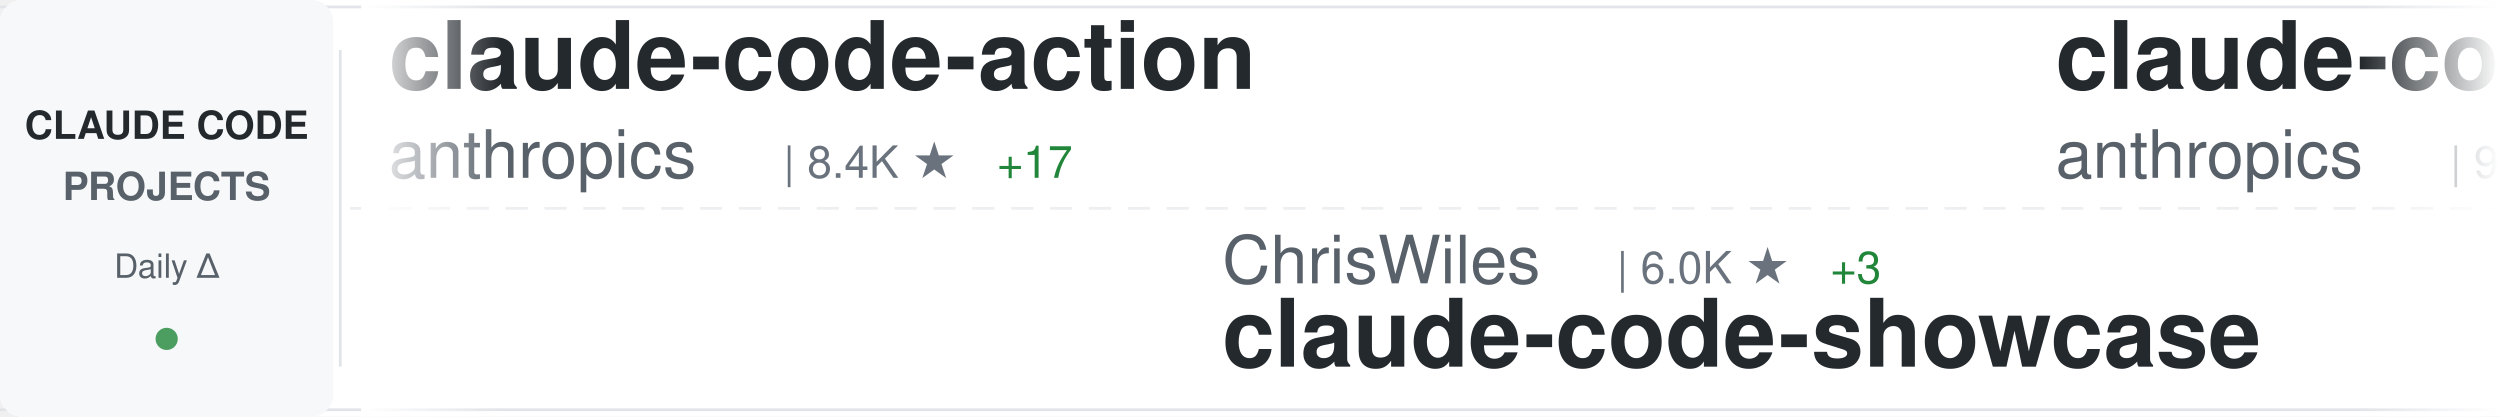
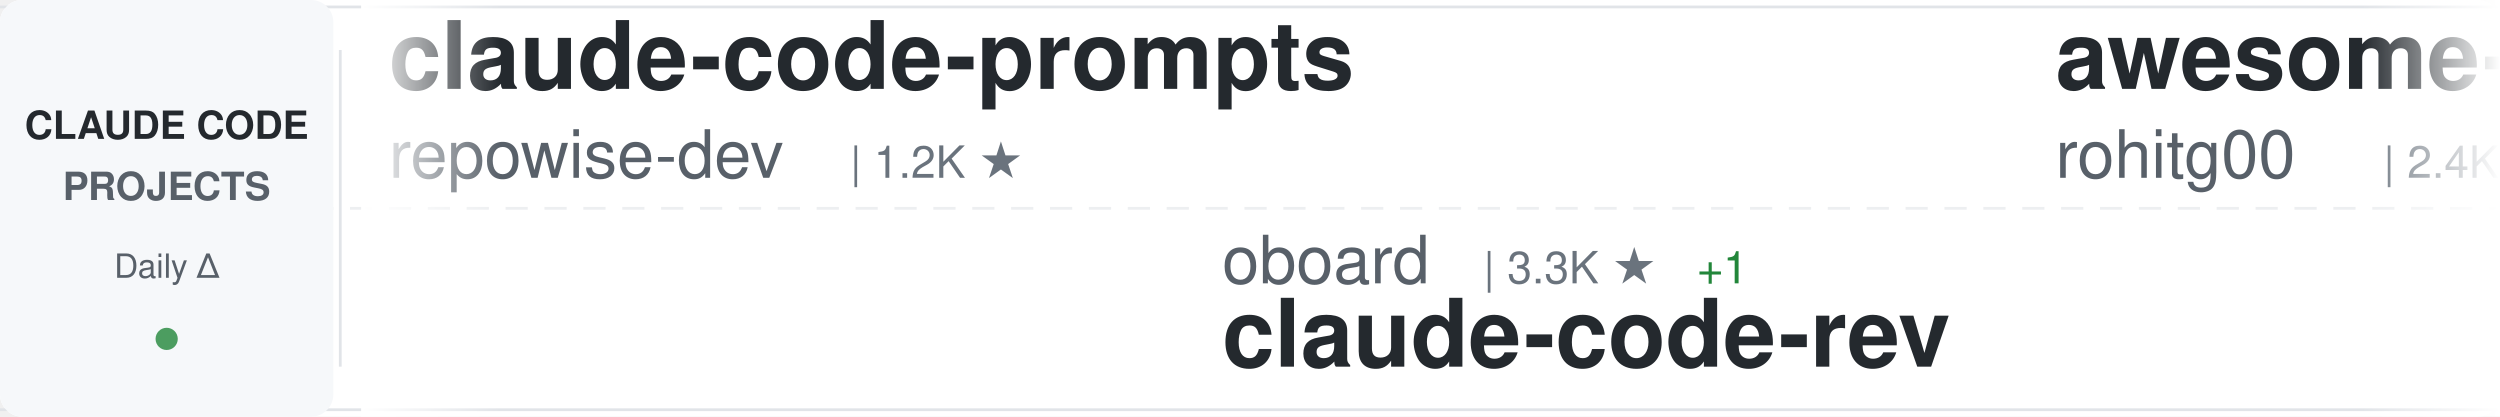
<svg xmlns="http://www.w3.org/2000/svg" width="900" height="150">
  <defs>
    <linearGradient id="awesomeLeftFade" x1="0%" y1="0%" x2="100%" y2="0%">
      <stop offset="0%" style="stop-color:#ffffff;stop-opacity:1" />
      <stop offset="100%" style="stop-color:#ffffff;stop-opacity:0" />
    </linearGradient>
    <linearGradient id="awesomeRightFade" x1="0%" y1="0%" x2="100%" y2="0%">
      <stop offset="0%" style="stop-color:#ffffff;stop-opacity:0" />
      <stop offset="100%" style="stop-color:#ffffff;stop-opacity:1" />
    </linearGradient>
  </defs>
  <rect width="900" height="150" fill="#ffffff" rx="8" />
  <rect x="0" y="2" width="900" height="1" fill="#e1e4e8" />
  <rect x="0" y="147" width="900" height="1" fill="#e1e4e8" />
  <line x1="0" y1="75" x2="900" y2="75" stroke="#e1e4e8" stroke-width="1" stroke-dasharray="8 6" opacity="0.6" />
  <rect x="0" y="0" width="120" height="150" fill="#f6f8fa" rx="8" />
  <text x="60" y="50" font-family="-apple-system, BlinkMacSystemFont, 'Segoe UI', Helvetica, Arial, sans-serif" font-size="14" font-weight="600" fill="#24292e" text-anchor="middle">CLAUDE CODE</text>
  <text x="60" y="72" font-family="-apple-system, BlinkMacSystemFont, 'Segoe UI', Helvetica, Arial, sans-serif" font-size="14" font-weight="600" fill="#586069" text-anchor="middle">PROJECTS</text>
  <text x="60" y="100" font-family="-apple-system, BlinkMacSystemFont, 'Segoe UI', Helvetica, Arial, sans-serif" font-size="12" font-weight="500" fill="#586069" text-anchor="middle">Daily Δ</text>
  <circle cx="60" cy="122" r="4" fill="#22863a" opacity="0.8" />
  <rect x="122" y="18" width="1" height="114" fill="#e1e4e8" />
  <clipPath id="awesomeTickerClip">
    <rect x="130" y="0" width="770" height="150" />
  </clipPath>
  <g clip-path="url(#awesomeTickerClip)">
    <g id="awesomeTickerItems">
      <animateTransform attributeName="transform" attributeType="XML" type="translate" from="0 0" to="-3000 0" dur="54s" repeatCount="indefinite" />
      <g transform="translate(0, 0)">
-         <text x="140" y="32" font-family="-apple-system, BlinkMacSystemFont, 'Segoe UI', Helvetica, Arial, sans-serif" font-size="34" font-weight="600" fill="#24292e">claude-code-action</text>
-         <text x="140" y="64" font-family="-apple-system, BlinkMacSystemFont, 'Segoe UI', Helvetica, Arial, sans-serif" font-size="24" font-weight="400" fill="#586069">anthropics</text>
-         <text x="282" y="64" font-family="-apple-system, BlinkMacSystemFont, 'Segoe UI', Helvetica, Arial, sans-serif" font-size="16" font-weight="500" fill="#6a737d">| 8.4K ★</text>
-         <text x="359" y="64" font-family="-apple-system, BlinkMacSystemFont, 'Segoe UI', Helvetica, Arial, sans-serif" font-size="16" font-weight="500" fill="#22863a"> +17</text>
+         <text x="140" y="32" font-family="-apple-system, BlinkMacSystemFont, 'Segoe UI', Helvetica, Arial, sans-serif" font-size="34" font-weight="600" fill="#24292e">claude-code-prompts</text>
+         <text x="140" y="64" font-family="-apple-system, BlinkMacSystemFont, 'Segoe UI', Helvetica, Arial, sans-serif" font-size="24" font-weight="400" fill="#586069">repowise-dev</text>
+         <text x="306" y="64" font-family="-apple-system, BlinkMacSystemFont, 'Segoe UI', Helvetica, Arial, sans-serif" font-size="16" font-weight="500" fill="#6a737d">| 1.2K ★</text>
      </g>
      <g transform="translate(300, 0)">
-         <text x="140" y="102" font-family="-apple-system, BlinkMacSystemFont, 'Segoe UI', Helvetica, Arial, sans-serif" font-size="24" font-weight="400" fill="#586069">ChrisWiles</text>
-         <text x="282" y="102" font-family="-apple-system, BlinkMacSystemFont, 'Segoe UI', Helvetica, Arial, sans-serif" font-size="16" font-weight="500" fill="#6a737d">| 6.0K ★</text>
-         <text x="359" y="102" font-family="-apple-system, BlinkMacSystemFont, 'Segoe UI', Helvetica, Arial, sans-serif" font-size="16" font-weight="500" fill="#22863a"> +3</text>
-         <text x="140" y="132" font-family="-apple-system, BlinkMacSystemFont, 'Segoe UI', Helvetica, Arial, sans-serif" font-size="34" font-weight="600" fill="#24292e">claude-code-showcase</text>
+         <text x="140" y="102" font-family="-apple-system, BlinkMacSystemFont, 'Segoe UI', Helvetica, Arial, sans-serif" font-size="24" font-weight="400" fill="#586069">oboard</text>
+         <text x="234" y="102" font-family="-apple-system, BlinkMacSystemFont, 'Segoe UI', Helvetica, Arial, sans-serif" font-size="16" font-weight="500" fill="#6a737d">| 3.3K ★</text>
+         <text x="311" y="102" font-family="-apple-system, BlinkMacSystemFont, 'Segoe UI', Helvetica, Arial, sans-serif" font-size="16" font-weight="500" fill="#22863a"> +1</text>
+         <text x="140" y="132" font-family="-apple-system, BlinkMacSystemFont, 'Segoe UI', Helvetica, Arial, sans-serif" font-size="34" font-weight="600" fill="#24292e">claude-code-rev</text>
      </g>
      <g transform="translate(600, 0)">
-         <text x="140" y="32" font-family="-apple-system, BlinkMacSystemFont, 'Segoe UI', Helvetica, Arial, sans-serif" font-size="34" font-weight="600" fill="#24292e">claude-code-base-action</text>
-         <text x="140" y="64" font-family="-apple-system, BlinkMacSystemFont, 'Segoe UI', Helvetica, Arial, sans-serif" font-size="24" font-weight="400" fill="#586069">anthropics</text>
-         <text x="282" y="64" font-family="-apple-system, BlinkMacSystemFont, 'Segoe UI', Helvetica, Arial, sans-serif" font-size="16" font-weight="500" fill="#6a737d">| 919 ★</text>
-         <text x="350" y="64" font-family="-apple-system, BlinkMacSystemFont, 'Segoe UI', Helvetica, Arial, sans-serif" font-size="16" font-weight="500" fill="#22863a"> +2</text>
+         <text x="140" y="32" font-family="-apple-system, BlinkMacSystemFont, 'Segoe UI', Helvetica, Arial, sans-serif" font-size="34" font-weight="600" fill="#24292e">awesome-claude-code-tool...</text>
+         <text x="140" y="64" font-family="-apple-system, BlinkMacSystemFont, 'Segoe UI', Helvetica, Arial, sans-serif" font-size="24" font-weight="400" fill="#586069">rohitg00</text>
+         <text x="258" y="64" font-family="-apple-system, BlinkMacSystemFont, 'Segoe UI', Helvetica, Arial, sans-serif" font-size="16" font-weight="500" fill="#6a737d">| 2.4K ★</text>
+         <text x="335" y="64" font-family="-apple-system, BlinkMacSystemFont, 'Segoe UI', Helvetica, Arial, sans-serif" font-size="16" font-weight="500" fill="#22863a"> +8</text>
      </g>
      <g transform="translate(900, 0)">
-         <text x="140" y="102" font-family="-apple-system, BlinkMacSystemFont, 'Segoe UI', Helvetica, Arial, sans-serif" font-size="24" font-weight="400" fill="#586069">hangsman</text>
-         <text x="258" y="102" font-family="-apple-system, BlinkMacSystemFont, 'Segoe UI', Helvetica, Arial, sans-serif" font-size="16" font-weight="500" fill="#6a737d">| 787 ★</text>
+         <text x="140" y="102" font-family="-apple-system, BlinkMacSystemFont, 'Segoe UI', Helvetica, Arial, sans-serif" font-size="24" font-weight="400" fill="#586069">anthropics</text>
+         <text x="282" y="102" font-family="-apple-system, BlinkMacSystemFont, 'Segoe UI', Helvetica, Arial, sans-serif" font-size="16" font-weight="500" fill="#6a737d">| 5.6K ★</text>
+         <text x="359" y="102" font-family="-apple-system, BlinkMacSystemFont, 'Segoe UI', Helvetica, Arial, sans-serif" font-size="16" font-weight="500" fill="#22863a"> +13</text>
+         <text x="140" y="132" font-family="-apple-system, BlinkMacSystemFont, 'Segoe UI', Helvetica, Arial, sans-serif" font-size="34" font-weight="600" fill="#24292e">claude-code-security-rev...</text>
+       </g>
+       <g transform="translate(1200, 0)">
+         <text x="140" y="32" font-family="-apple-system, BlinkMacSystemFont, 'Segoe UI', Helvetica, Arial, sans-serif" font-size="34" font-weight="600" fill="#24292e">claude-code-source</text>
+         <text x="140" y="64" font-family="-apple-system, BlinkMacSystemFont, 'Segoe UI', Helvetica, Arial, sans-serif" font-size="24" font-weight="400" fill="#586069">hangsman</text>
+         <text x="258" y="64" font-family="-apple-system, BlinkMacSystemFont, 'Segoe UI', Helvetica, Arial, sans-serif" font-size="16" font-weight="500" fill="#6a737d">| 787 ★</text>
+       </g>
+       <g transform="translate(1500, 0)">
+         <text x="140" y="102" font-family="-apple-system, BlinkMacSystemFont, 'Segoe UI', Helvetica, Arial, sans-serif" font-size="24" font-weight="400" fill="#586069">davila7</text>
+         <text x="246" y="102" font-family="-apple-system, BlinkMacSystemFont, 'Segoe UI', Helvetica, Arial, sans-serif" font-size="16" font-weight="500" fill="#6a737d">| 29.8K ★</text>
+         <text x="332" y="102" font-family="-apple-system, BlinkMacSystemFont, 'Segoe UI', Helvetica, Arial, sans-serif" font-size="16" font-weight="500" fill="#22863a"> +34</text>
+         <text x="140" y="132" font-family="-apple-system, BlinkMacSystemFont, 'Segoe UI', Helvetica, Arial, sans-serif" font-size="34" font-weight="600" fill="#24292e">claude-code-templates</text>
+       </g>
+       <g transform="translate(1800, 0)">
+         <text x="140" y="32" font-family="-apple-system, BlinkMacSystemFont, 'Segoe UI', Helvetica, Arial, sans-serif" font-size="34" font-weight="600" fill="#24292e">claude-code-showcase</text>
+         <text x="140" y="64" font-family="-apple-system, BlinkMacSystemFont, 'Segoe UI', Helvetica, Arial, sans-serif" font-size="24" font-weight="400" fill="#586069">ChrisWiles</text>
+         <text x="282" y="64" font-family="-apple-system, BlinkMacSystemFont, 'Segoe UI', Helvetica, Arial, sans-serif" font-size="16" font-weight="500" fill="#6a737d">| 6.0K ★</text>
+         <text x="359" y="64" font-family="-apple-system, BlinkMacSystemFont, 'Segoe UI', Helvetica, Arial, sans-serif" font-size="16" font-weight="500" fill="#22863a"> +3</text>
+       </g>
+       <g transform="translate(2100, 0)">
+         <text x="140" y="102" font-family="-apple-system, BlinkMacSystemFont, 'Segoe UI', Helvetica, Arial, sans-serif" font-size="24" font-weight="400" fill="#586069">AprilNEA</text>
+         <text x="258" y="102" font-family="-apple-system, BlinkMacSystemFont, 'Segoe UI', Helvetica, Arial, sans-serif" font-size="16" font-weight="500" fill="#6a737d">| 392 ★</text>
        <text x="140" y="132" font-family="-apple-system, BlinkMacSystemFont, 'Segoe UI', Helvetica, Arial, sans-serif" font-size="34" font-weight="600" fill="#24292e">claude-code-source</text>
      </g>
-       <g transform="translate(1200, 0)">
-         <text x="140" y="32" font-family="-apple-system, BlinkMacSystemFont, 'Segoe UI', Helvetica, Arial, sans-serif" font-size="34" font-weight="600" fill="#24292e">claude-code-settings</text>
-         <text x="140" y="64" font-family="-apple-system, BlinkMacSystemFont, 'Segoe UI', Helvetica, Arial, sans-serif" font-size="24" font-weight="400" fill="#586069">feiskyer</text>
-         <text x="258" y="64" font-family="-apple-system, BlinkMacSystemFont, 'Segoe UI', Helvetica, Arial, sans-serif" font-size="16" font-weight="500" fill="#6a737d">| 1.6K ★</text>
-         <text x="335" y="64" font-family="-apple-system, BlinkMacSystemFont, 'Segoe UI', Helvetica, Arial, sans-serif" font-size="16" font-weight="500" fill="#22863a"> +6</text>
-       </g>
-       <g transform="translate(1500, 0)">
-         <text x="140" y="102" font-family="-apple-system, BlinkMacSystemFont, 'Segoe UI', Helvetica, Arial, sans-serif" font-size="24" font-weight="400" fill="#586069">Yeachan-Heo</text>
-         <text x="294" y="102" font-family="-apple-system, BlinkMacSystemFont, 'Segoe UI', Helvetica, Arial, sans-serif" font-size="16" font-weight="500" fill="#6a737d">| 38.0K ★</text>
-         <text x="380" y="102" font-family="-apple-system, BlinkMacSystemFont, 'Segoe UI', Helvetica, Arial, sans-serif" font-size="16" font-weight="500" fill="#22863a"> +41</text>
-         <text x="140" y="132" font-family="-apple-system, BlinkMacSystemFont, 'Segoe UI', Helvetica, Arial, sans-serif" font-size="34" font-weight="600" fill="#24292e">oh-my-claudecode</text>
-       </g>
-       <g transform="translate(1800, 0)">
-         <text x="140" y="32" font-family="-apple-system, BlinkMacSystemFont, 'Segoe UI', Helvetica, Arial, sans-serif" font-size="34" font-weight="600" fill="#24292e">claude-code-local</text>
-         <text x="140" y="64" font-family="-apple-system, BlinkMacSystemFont, 'Segoe UI', Helvetica, Arial, sans-serif" font-size="24" font-weight="400" fill="#586069">nicedreamzapp</text>
-         <text x="318" y="64" font-family="-apple-system, BlinkMacSystemFont, 'Segoe UI', Helvetica, Arial, sans-serif" font-size="16" font-weight="500" fill="#6a737d">| 3.0K ★</text>
-         <text x="395" y="64" font-family="-apple-system, BlinkMacSystemFont, 'Segoe UI', Helvetica, Arial, sans-serif" font-size="16" font-weight="500" fill="#22863a"> +2</text>
-       </g>
-       <g transform="translate(2100, 0)">
-         <text x="140" y="102" font-family="-apple-system, BlinkMacSystemFont, 'Segoe UI', Helvetica, Arial, sans-serif" font-size="24" font-weight="400" fill="#586069">zebbern</text>
-         <text x="246" y="102" font-family="-apple-system, BlinkMacSystemFont, 'Segoe UI', Helvetica, Arial, sans-serif" font-size="16" font-weight="500" fill="#6a737d">| 4.4K ★</text>
-         <text x="323" y="102" font-family="-apple-system, BlinkMacSystemFont, 'Segoe UI', Helvetica, Arial, sans-serif" font-size="16" font-weight="500" fill="#22863a"> +3</text>
-         <text x="140" y="132" font-family="-apple-system, BlinkMacSystemFont, 'Segoe UI', Helvetica, Arial, sans-serif" font-size="34" font-weight="600" fill="#24292e">claude-code-guide</text>
-       </g>
      <g transform="translate(2400, 0)">
-         <text x="140" y="32" font-family="-apple-system, BlinkMacSystemFont, 'Segoe UI', Helvetica, Arial, sans-serif" font-size="34" font-weight="600" fill="#24292e">claude-code-templates</text>
-         <text x="140" y="64" font-family="-apple-system, BlinkMacSystemFont, 'Segoe UI', Helvetica, Arial, sans-serif" font-size="24" font-weight="400" fill="#586069">davila7</text>
-         <text x="246" y="64" font-family="-apple-system, BlinkMacSystemFont, 'Segoe UI', Helvetica, Arial, sans-serif" font-size="16" font-weight="500" fill="#6a737d">| 29.8K ★</text>
-         <text x="332" y="64" font-family="-apple-system, BlinkMacSystemFont, 'Segoe UI', Helvetica, Arial, sans-serif" font-size="16" font-weight="500" fill="#22863a"> +31</text>
+         <text x="140" y="32" font-family="-apple-system, BlinkMacSystemFont, 'Segoe UI', Helvetica, Arial, sans-serif" font-size="34" font-weight="600" fill="#24292e">claude-code-webui</text>
+         <text x="140" y="64" font-family="-apple-system, BlinkMacSystemFont, 'Segoe UI', Helvetica, Arial, sans-serif" font-size="24" font-weight="400" fill="#586069">sugyan</text>
+         <text x="234" y="64" font-family="-apple-system, BlinkMacSystemFont, 'Segoe UI', Helvetica, Arial, sans-serif" font-size="16" font-weight="500" fill="#6a737d">| 1.1K ★</text>
      </g>
      <g transform="translate(2700, 0)">
-         <text x="140" y="102" font-family="-apple-system, BlinkMacSystemFont, 'Segoe UI', Helvetica, Arial, sans-serif" font-size="24" font-weight="400" fill="#586069">guanshan</text>
-         <text x="258" y="102" font-family="-apple-system, BlinkMacSystemFont, 'Segoe UI', Helvetica, Arial, sans-serif" font-size="16" font-weight="500" fill="#6a737d">| 61 ★</text>
-         <text x="140" y="132" font-family="-apple-system, BlinkMacSystemFont, 'Segoe UI', Helvetica, Arial, sans-serif" font-size="34" font-weight="600" fill="#24292e">ClaudeCode</text>
+         <text x="140" y="102" font-family="-apple-system, BlinkMacSystemFont, 'Segoe UI', Helvetica, Arial, sans-serif" font-size="24" font-weight="400" fill="#586069">Pimzino</text>
+         <text x="246" y="102" font-family="-apple-system, BlinkMacSystemFont, 'Segoe UI', Helvetica, Arial, sans-serif" font-size="16" font-weight="500" fill="#6a737d">| 3.8K ★</text>
+         <text x="140" y="132" font-family="-apple-system, BlinkMacSystemFont, 'Segoe UI', Helvetica, Arial, sans-serif" font-size="34" font-weight="600" fill="#24292e">claude-code-spec-workflo...</text>
      </g>
      <g transform="translate(3000, 0)">
-         <text x="140" y="32" font-family="-apple-system, BlinkMacSystemFont, 'Segoe UI', Helvetica, Arial, sans-serif" font-size="34" font-weight="600" fill="#24292e">claude-code-action</text>
-         <text x="140" y="64" font-family="-apple-system, BlinkMacSystemFont, 'Segoe UI', Helvetica, Arial, sans-serif" font-size="24" font-weight="400" fill="#586069">anthropics</text>
-         <text x="282" y="64" font-family="-apple-system, BlinkMacSystemFont, 'Segoe UI', Helvetica, Arial, sans-serif" font-size="16" font-weight="500" fill="#6a737d">| 8.4K ★</text>
-         <text x="359" y="64" font-family="-apple-system, BlinkMacSystemFont, 'Segoe UI', Helvetica, Arial, sans-serif" font-size="16" font-weight="500" fill="#22863a"> +17</text>
+         <text x="140" y="32" font-family="-apple-system, BlinkMacSystemFont, 'Segoe UI', Helvetica, Arial, sans-serif" font-size="34" font-weight="600" fill="#24292e">claude-code-prompts</text>
+         <text x="140" y="64" font-family="-apple-system, BlinkMacSystemFont, 'Segoe UI', Helvetica, Arial, sans-serif" font-size="24" font-weight="400" fill="#586069">repowise-dev</text>
+         <text x="306" y="64" font-family="-apple-system, BlinkMacSystemFont, 'Segoe UI', Helvetica, Arial, sans-serif" font-size="16" font-weight="500" fill="#6a737d">| 1.2K ★</text>
      </g>
      <g transform="translate(3300, 0)">
-         <text x="140" y="102" font-family="-apple-system, BlinkMacSystemFont, 'Segoe UI', Helvetica, Arial, sans-serif" font-size="24" font-weight="400" fill="#586069">ChrisWiles</text>
-         <text x="282" y="102" font-family="-apple-system, BlinkMacSystemFont, 'Segoe UI', Helvetica, Arial, sans-serif" font-size="16" font-weight="500" fill="#6a737d">| 6.0K ★</text>
-         <text x="359" y="102" font-family="-apple-system, BlinkMacSystemFont, 'Segoe UI', Helvetica, Arial, sans-serif" font-size="16" font-weight="500" fill="#22863a"> +3</text>
-         <text x="140" y="132" font-family="-apple-system, BlinkMacSystemFont, 'Segoe UI', Helvetica, Arial, sans-serif" font-size="34" font-weight="600" fill="#24292e">claude-code-showcase</text>
+         <text x="140" y="102" font-family="-apple-system, BlinkMacSystemFont, 'Segoe UI', Helvetica, Arial, sans-serif" font-size="24" font-weight="400" fill="#586069">oboard</text>
+         <text x="234" y="102" font-family="-apple-system, BlinkMacSystemFont, 'Segoe UI', Helvetica, Arial, sans-serif" font-size="16" font-weight="500" fill="#6a737d">| 3.3K ★</text>
+         <text x="311" y="102" font-family="-apple-system, BlinkMacSystemFont, 'Segoe UI', Helvetica, Arial, sans-serif" font-size="16" font-weight="500" fill="#22863a"> +1</text>
+         <text x="140" y="132" font-family="-apple-system, BlinkMacSystemFont, 'Segoe UI', Helvetica, Arial, sans-serif" font-size="34" font-weight="600" fill="#24292e">claude-code-rev</text>
      </g>
      <g transform="translate(3600, 0)">
-         <text x="140" y="32" font-family="-apple-system, BlinkMacSystemFont, 'Segoe UI', Helvetica, Arial, sans-serif" font-size="34" font-weight="600" fill="#24292e">claude-code-base-action</text>
-         <text x="140" y="64" font-family="-apple-system, BlinkMacSystemFont, 'Segoe UI', Helvetica, Arial, sans-serif" font-size="24" font-weight="400" fill="#586069">anthropics</text>
-         <text x="282" y="64" font-family="-apple-system, BlinkMacSystemFont, 'Segoe UI', Helvetica, Arial, sans-serif" font-size="16" font-weight="500" fill="#6a737d">| 919 ★</text>
-         <text x="350" y="64" font-family="-apple-system, BlinkMacSystemFont, 'Segoe UI', Helvetica, Arial, sans-serif" font-size="16" font-weight="500" fill="#22863a"> +2</text>
+         <text x="140" y="32" font-family="-apple-system, BlinkMacSystemFont, 'Segoe UI', Helvetica, Arial, sans-serif" font-size="34" font-weight="600" fill="#24292e">awesome-claude-code-tool...</text>
+         <text x="140" y="64" font-family="-apple-system, BlinkMacSystemFont, 'Segoe UI', Helvetica, Arial, sans-serif" font-size="24" font-weight="400" fill="#586069">rohitg00</text>
+         <text x="258" y="64" font-family="-apple-system, BlinkMacSystemFont, 'Segoe UI', Helvetica, Arial, sans-serif" font-size="16" font-weight="500" fill="#6a737d">| 2.4K ★</text>
+         <text x="335" y="64" font-family="-apple-system, BlinkMacSystemFont, 'Segoe UI', Helvetica, Arial, sans-serif" font-size="16" font-weight="500" fill="#22863a"> +8</text>
      </g>
      <g transform="translate(3900, 0)">
-         <text x="140" y="102" font-family="-apple-system, BlinkMacSystemFont, 'Segoe UI', Helvetica, Arial, sans-serif" font-size="24" font-weight="400" fill="#586069">hangsman</text>
-         <text x="258" y="102" font-family="-apple-system, BlinkMacSystemFont, 'Segoe UI', Helvetica, Arial, sans-serif" font-size="16" font-weight="500" fill="#6a737d">| 787 ★</text>
-         <text x="140" y="132" font-family="-apple-system, BlinkMacSystemFont, 'Segoe UI', Helvetica, Arial, sans-serif" font-size="34" font-weight="600" fill="#24292e">claude-code-source</text>
+         <text x="140" y="102" font-family="-apple-system, BlinkMacSystemFont, 'Segoe UI', Helvetica, Arial, sans-serif" font-size="24" font-weight="400" fill="#586069">anthropics</text>
+         <text x="282" y="102" font-family="-apple-system, BlinkMacSystemFont, 'Segoe UI', Helvetica, Arial, sans-serif" font-size="16" font-weight="500" fill="#6a737d">| 5.6K ★</text>
+         <text x="359" y="102" font-family="-apple-system, BlinkMacSystemFont, 'Segoe UI', Helvetica, Arial, sans-serif" font-size="16" font-weight="500" fill="#22863a"> +13</text>
+         <text x="140" y="132" font-family="-apple-system, BlinkMacSystemFont, 'Segoe UI', Helvetica, Arial, sans-serif" font-size="34" font-weight="600" fill="#24292e">claude-code-security-rev...</text>
      </g>
    </g>
  </g>
  <rect x="130" y="0" width="50" height="150" fill="url(#awesomeLeftFade)" />
  <rect x="850" y="0" width="50" height="150" fill="url(#awesomeRightFade)" />
</svg>
